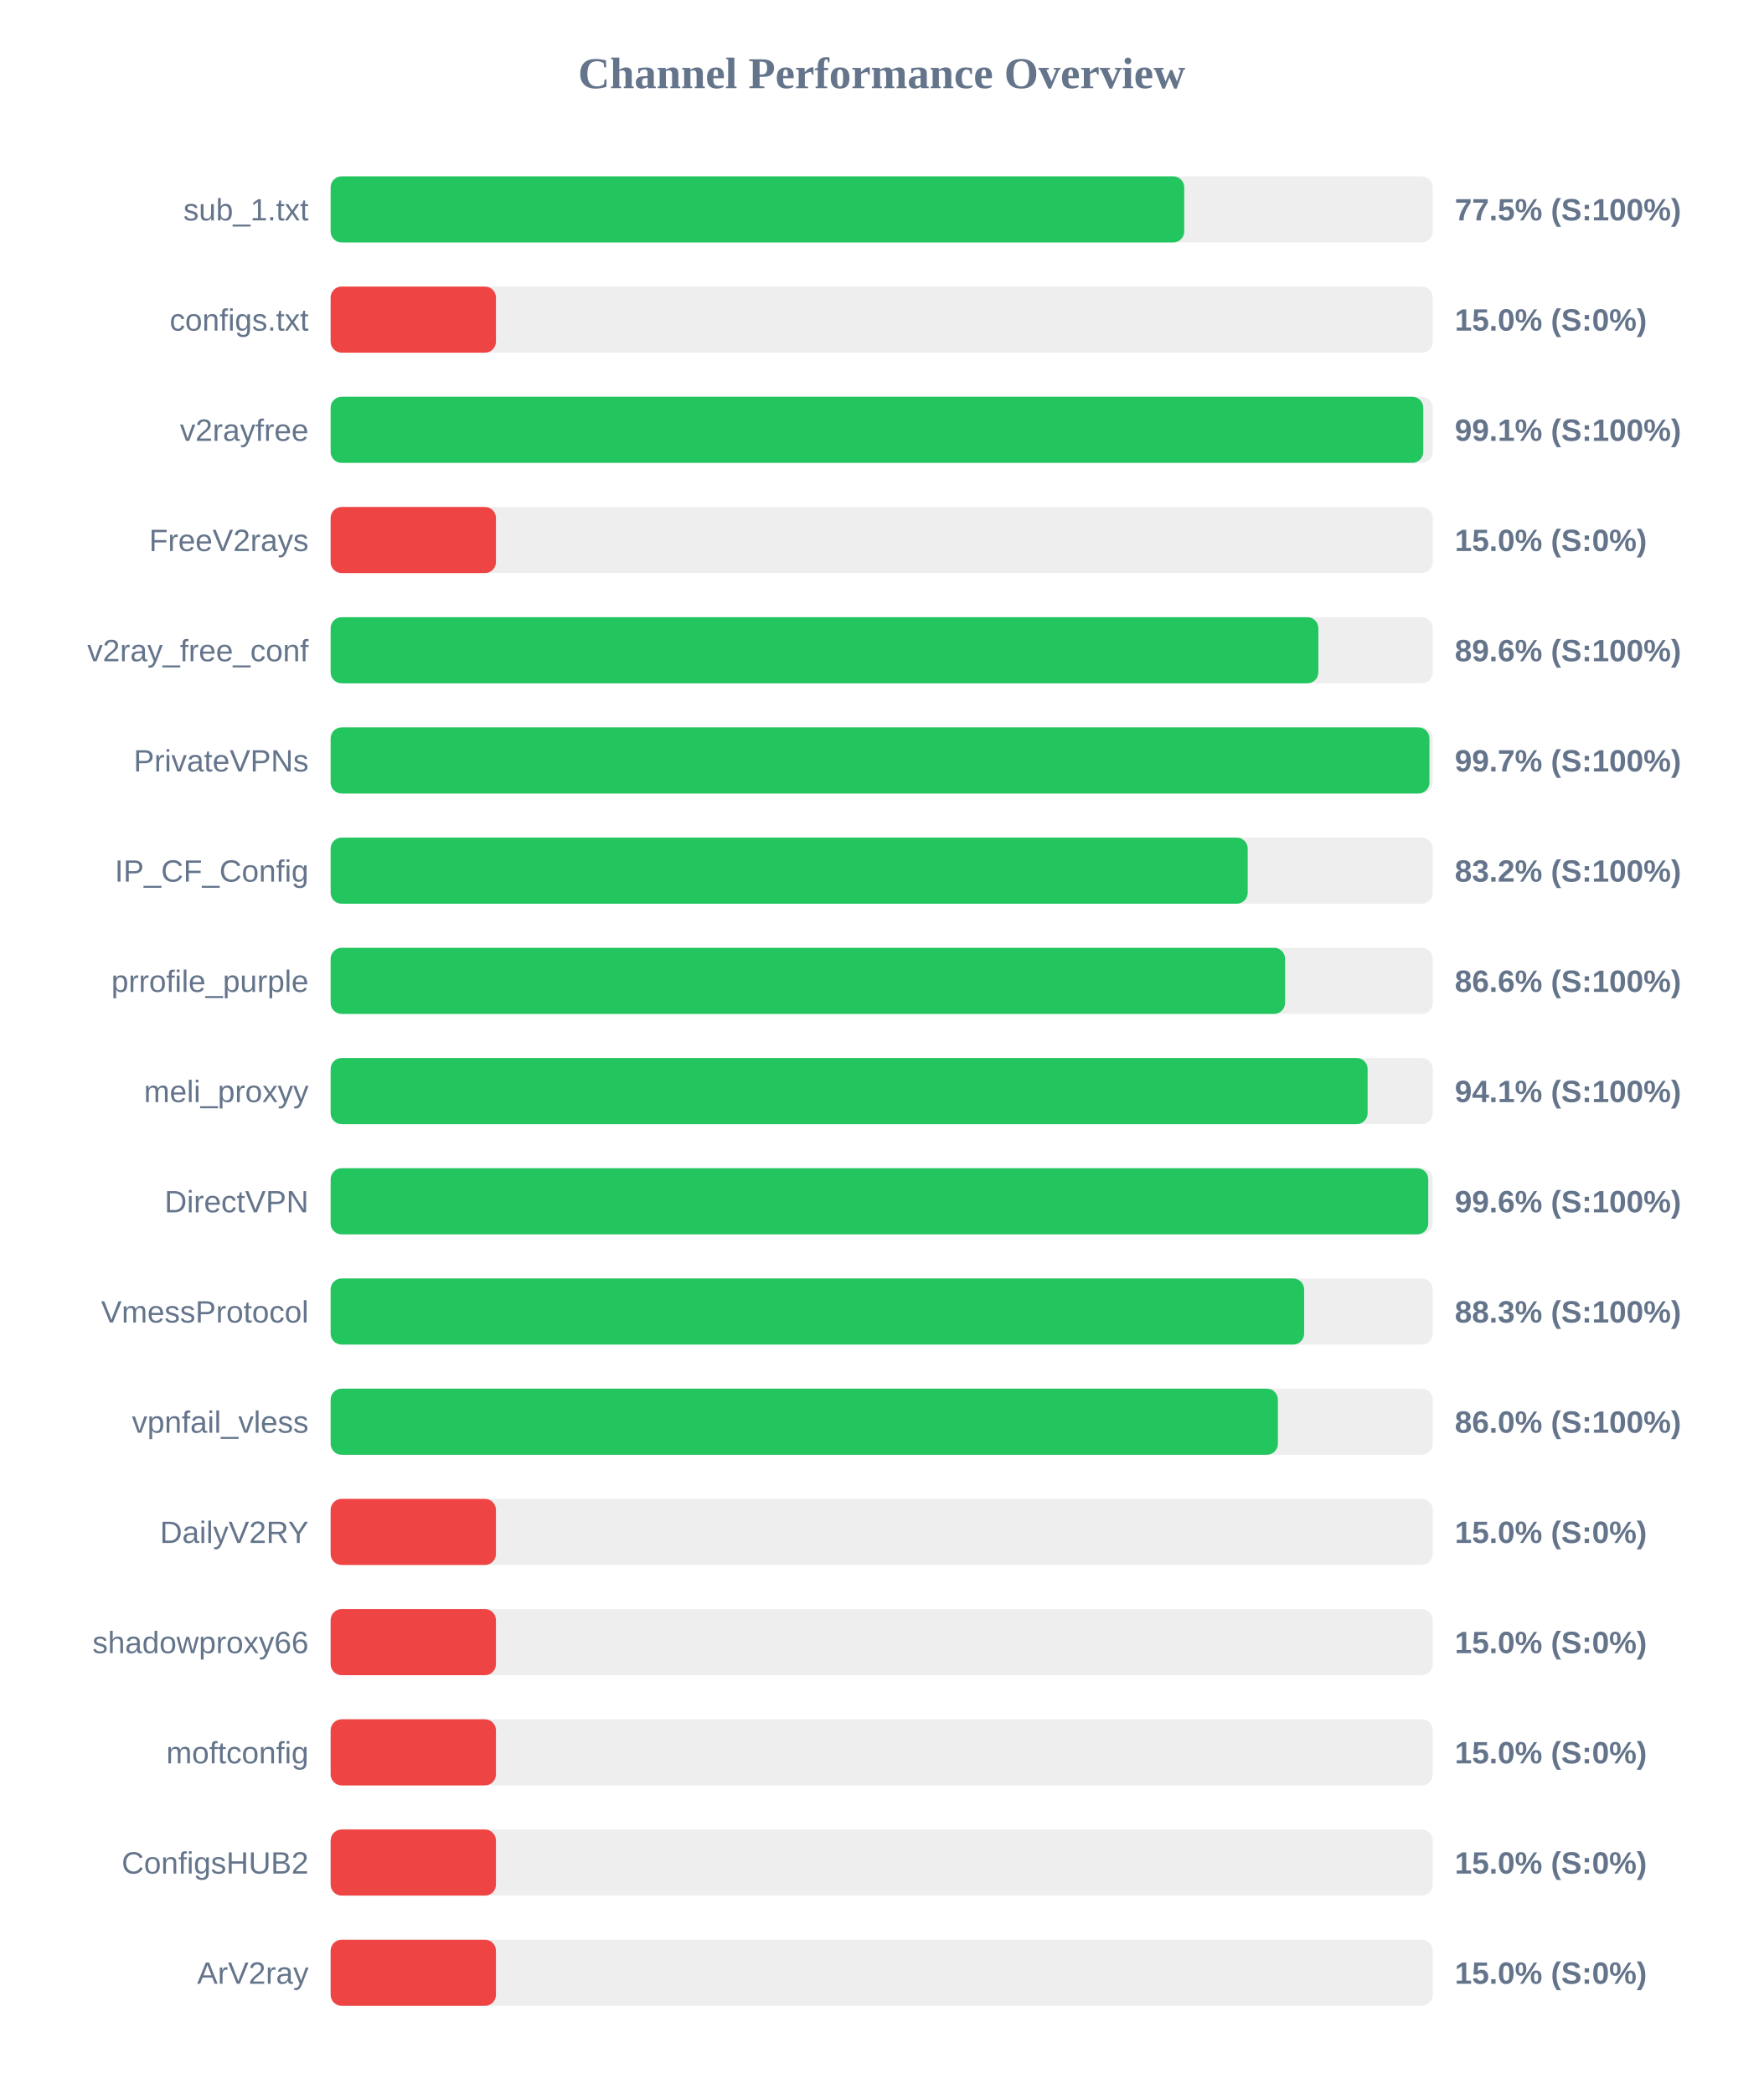
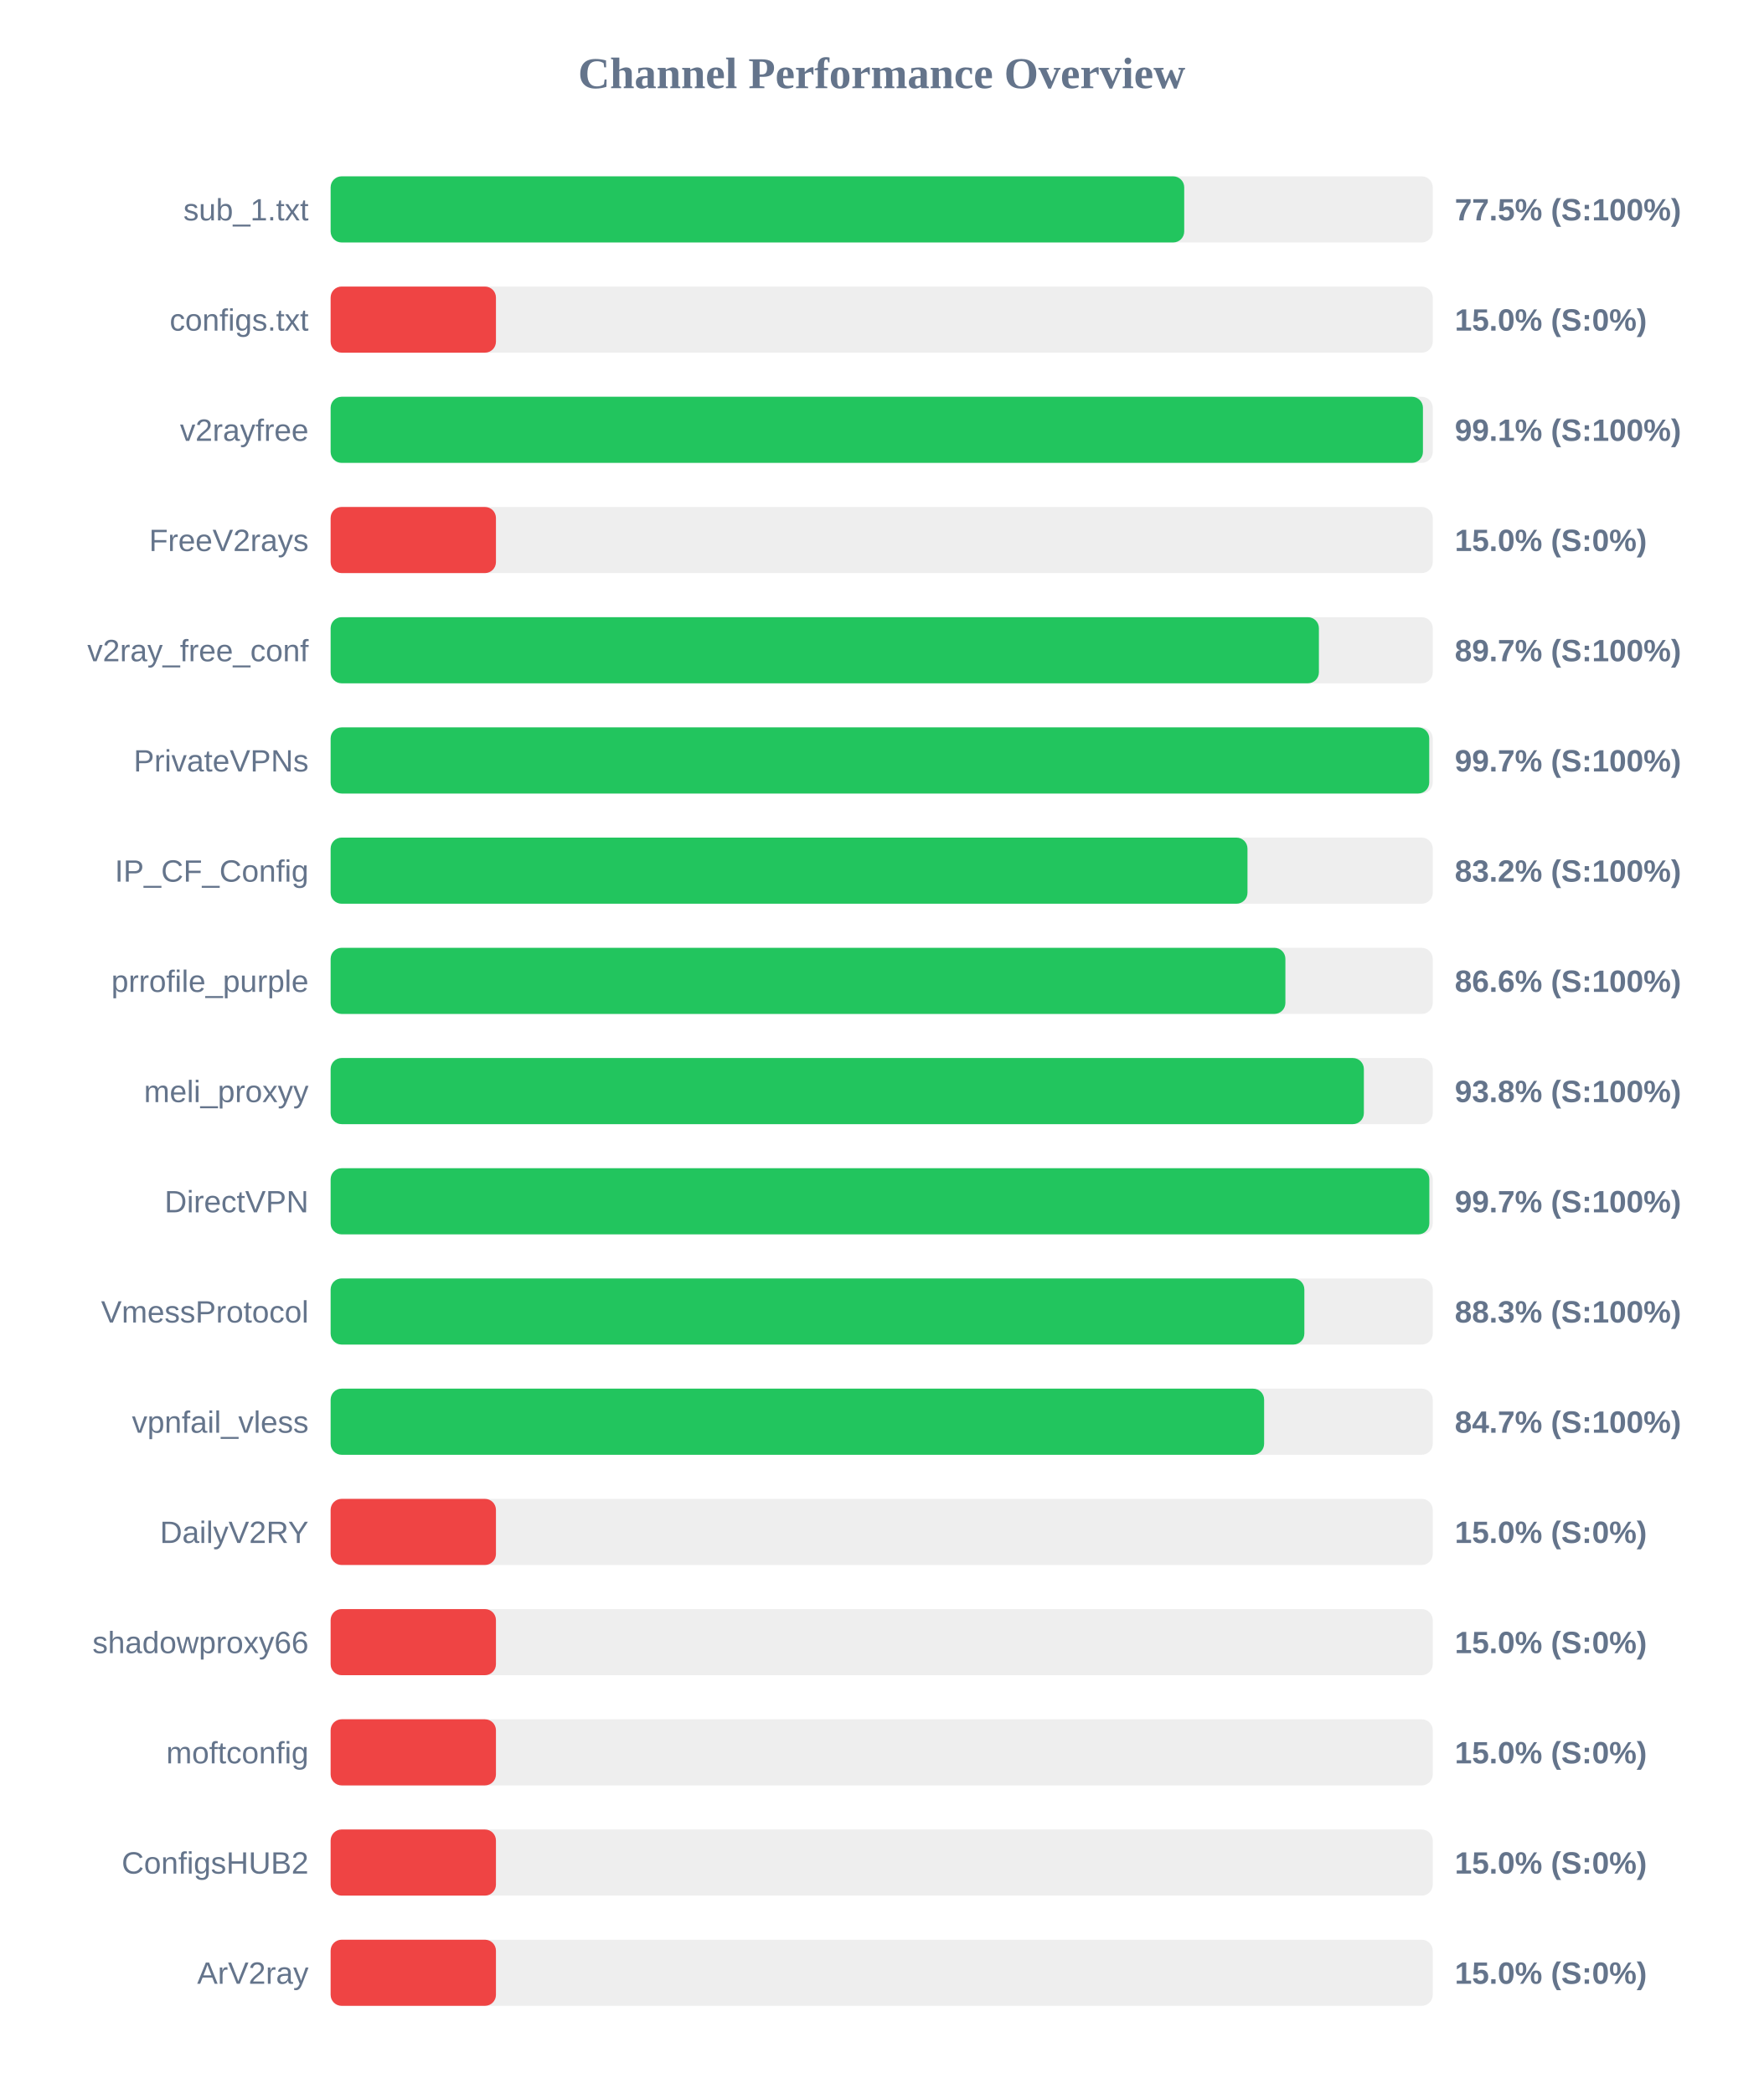
<svg xmlns="http://www.w3.org/2000/svg" width="800" height="950" version="1.1">
  <style>
        .row { font: 14px Arial; fill: #64748b; }
        .score { font: bold 14px Arial; fill: #64748b; }
    </style>
  <text x="400" y="40" text-anchor="middle" font-size="20px" font-weight="bold" fill="#64748b">Channel Performance Overview</text>
  <rect x="150" y="80" width="500" height="30" fill="#eee" rx="5" />
  <rect x="150" y="80" width="387.25" height="30" fill="#22c55e" rx="5" />
  <text x="140" y="100" text-anchor="end" class="row">sub_1.txt</text>
  <text x="660" y="100" text-anchor="start" class="score">77.5% (S:100%)</text>
  <rect x="150" y="130" width="500" height="30" fill="#eee" rx="5" />
  <rect x="150" y="130" width="75.0" height="30" fill="#ef4444" rx="5" />
  <text x="140" y="150" text-anchor="end" class="row">configs.txt</text>
  <text x="660" y="150" text-anchor="start" class="score">15.0% (S:0%)</text>
  <rect x="150" y="180" width="500" height="30" fill="#eee" rx="5" />
-   <rect x="150" y="180" width="495.7" height="30" fill="#22c55e" rx="5" />
+   <rect x="150" y="180" width="495.55" height="30" fill="#22c55e" rx="5" />
  <text x="140" y="200" text-anchor="end" class="row">v2rayfree</text>
  <text x="660" y="200" text-anchor="start" class="score">99.1% (S:100%)</text>
  <rect x="150" y="230" width="500" height="30" fill="#eee" rx="5" />
  <rect x="150" y="230" width="75.0" height="30" fill="#ef4444" rx="5" />
  <text x="140" y="250" text-anchor="end" class="row">FreeV2rays</text>
  <text x="660" y="250" text-anchor="start" class="score">15.0% (S:0%)</text>
  <rect x="150" y="280" width="500" height="30" fill="#eee" rx="5" />
-   <rect x="150" y="280" width="448.1" height="30" fill="#22c55e" rx="5" />
+   <rect x="150" y="280" width="448.35" height="30" fill="#22c55e" rx="5" />
  <text x="140" y="300" text-anchor="end" class="row">v2ray_free_conf</text>
-   <text x="660" y="300" text-anchor="start" class="score">89.6% (S:100%)</text>
+   <text x="660" y="300" text-anchor="start" class="score">89.7% (S:100%)</text>
  <rect x="150" y="330" width="500" height="30" fill="#eee" rx="5" />
-   <rect x="150" y="330" width="498.5" height="30" fill="#22c55e" rx="5" />
+   <rect x="150" y="330" width="498.4" height="30" fill="#22c55e" rx="5" />
  <text x="140" y="350" text-anchor="end" class="row">PrivateVPNs</text>
  <text x="660" y="350" text-anchor="start" class="score">99.7% (S:100%)</text>
  <rect x="150" y="380" width="500" height="30" fill="#eee" rx="5" />
-   <rect x="150" y="380" width="416.05" height="30" fill="#22c55e" rx="5" />
+   <rect x="150" y="380" width="415.95" height="30" fill="#22c55e" rx="5" />
  <text x="140" y="400" text-anchor="end" class="row">IP_CF_Config</text>
  <text x="660" y="400" text-anchor="start" class="score">83.2% (S:100%)</text>
  <rect x="150" y="430" width="500" height="30" fill="#eee" rx="5" />
-   <rect x="150" y="430" width="433.0" height="30" fill="#22c55e" rx="5" />
+   <rect x="150" y="430" width="433.15" height="30" fill="#22c55e" rx="5" />
  <text x="140" y="450" text-anchor="end" class="row">prrofile_purple</text>
  <text x="660" y="450" text-anchor="start" class="score">86.6% (S:100%)</text>
  <rect x="150" y="480" width="500" height="30" fill="#eee" rx="5" />
-   <rect x="150" y="480" width="470.45" height="30" fill="#22c55e" rx="5" />
+   <rect x="150" y="480" width="468.75" height="30" fill="#22c55e" rx="5" />
  <text x="140" y="500" text-anchor="end" class="row">meli_proxyy</text>
-   <text x="660" y="500" text-anchor="start" class="score">94.1% (S:100%)</text>
+   <text x="660" y="500" text-anchor="start" class="score">93.8% (S:100%)</text>
  <rect x="150" y="530" width="500" height="30" fill="#eee" rx="5" />
-   <rect x="150" y="530" width="497.95" height="30" fill="#22c55e" rx="5" />
+   <rect x="150" y="530" width="498.45" height="30" fill="#22c55e" rx="5" />
  <text x="140" y="550" text-anchor="end" class="row">DirectVPN</text>
-   <text x="660" y="550" text-anchor="start" class="score">99.6% (S:100%)</text>
+   <text x="660" y="550" text-anchor="start" class="score">99.7% (S:100%)</text>
  <rect x="150" y="580" width="500" height="30" fill="#eee" rx="5" />
-   <rect x="150" y="580" width="441.65" height="30" fill="#22c55e" rx="5" />
+   <rect x="150" y="580" width="441.75" height="30" fill="#22c55e" rx="5" />
  <text x="140" y="600" text-anchor="end" class="row">VmessProtocol</text>
  <text x="660" y="600" text-anchor="start" class="score">88.3% (S:100%)</text>
  <rect x="150" y="630" width="500" height="30" fill="#eee" rx="5" />
-   <rect x="150" y="630" width="429.75" height="30" fill="#22c55e" rx="5" />
+   <rect x="150" y="630" width="423.5" height="30" fill="#22c55e" rx="5" />
  <text x="140" y="650" text-anchor="end" class="row">vpnfail_vless</text>
-   <text x="660" y="650" text-anchor="start" class="score">86.0% (S:100%)</text>
+   <text x="660" y="650" text-anchor="start" class="score">84.7% (S:100%)</text>
  <rect x="150" y="680" width="500" height="30" fill="#eee" rx="5" />
  <rect x="150" y="680" width="75.0" height="30" fill="#ef4444" rx="5" />
  <text x="140" y="700" text-anchor="end" class="row">DailyV2RY</text>
  <text x="660" y="700" text-anchor="start" class="score">15.0% (S:0%)</text>
  <rect x="150" y="730" width="500" height="30" fill="#eee" rx="5" />
  <rect x="150" y="730" width="75.0" height="30" fill="#ef4444" rx="5" />
  <text x="140" y="750" text-anchor="end" class="row">shadowproxy66</text>
  <text x="660" y="750" text-anchor="start" class="score">15.0% (S:0%)</text>
  <rect x="150" y="780" width="500" height="30" fill="#eee" rx="5" />
  <rect x="150" y="780" width="75.0" height="30" fill="#ef4444" rx="5" />
  <text x="140" y="800" text-anchor="end" class="row">moftconfig</text>
  <text x="660" y="800" text-anchor="start" class="score">15.0% (S:0%)</text>
  <rect x="150" y="830" width="500" height="30" fill="#eee" rx="5" />
  <rect x="150" y="830" width="75.0" height="30" fill="#ef4444" rx="5" />
  <text x="140" y="850" text-anchor="end" class="row">ConfigsHUB2</text>
  <text x="660" y="850" text-anchor="start" class="score">15.0% (S:0%)</text>
  <rect x="150" y="880" width="500" height="30" fill="#eee" rx="5" />
  <rect x="150" y="880" width="75.0" height="30" fill="#ef4444" rx="5" />
  <text x="140" y="900" text-anchor="end" class="row">ArV2ray</text>
  <text x="660" y="900" text-anchor="start" class="score">15.0% (S:0%)</text>
</svg>
